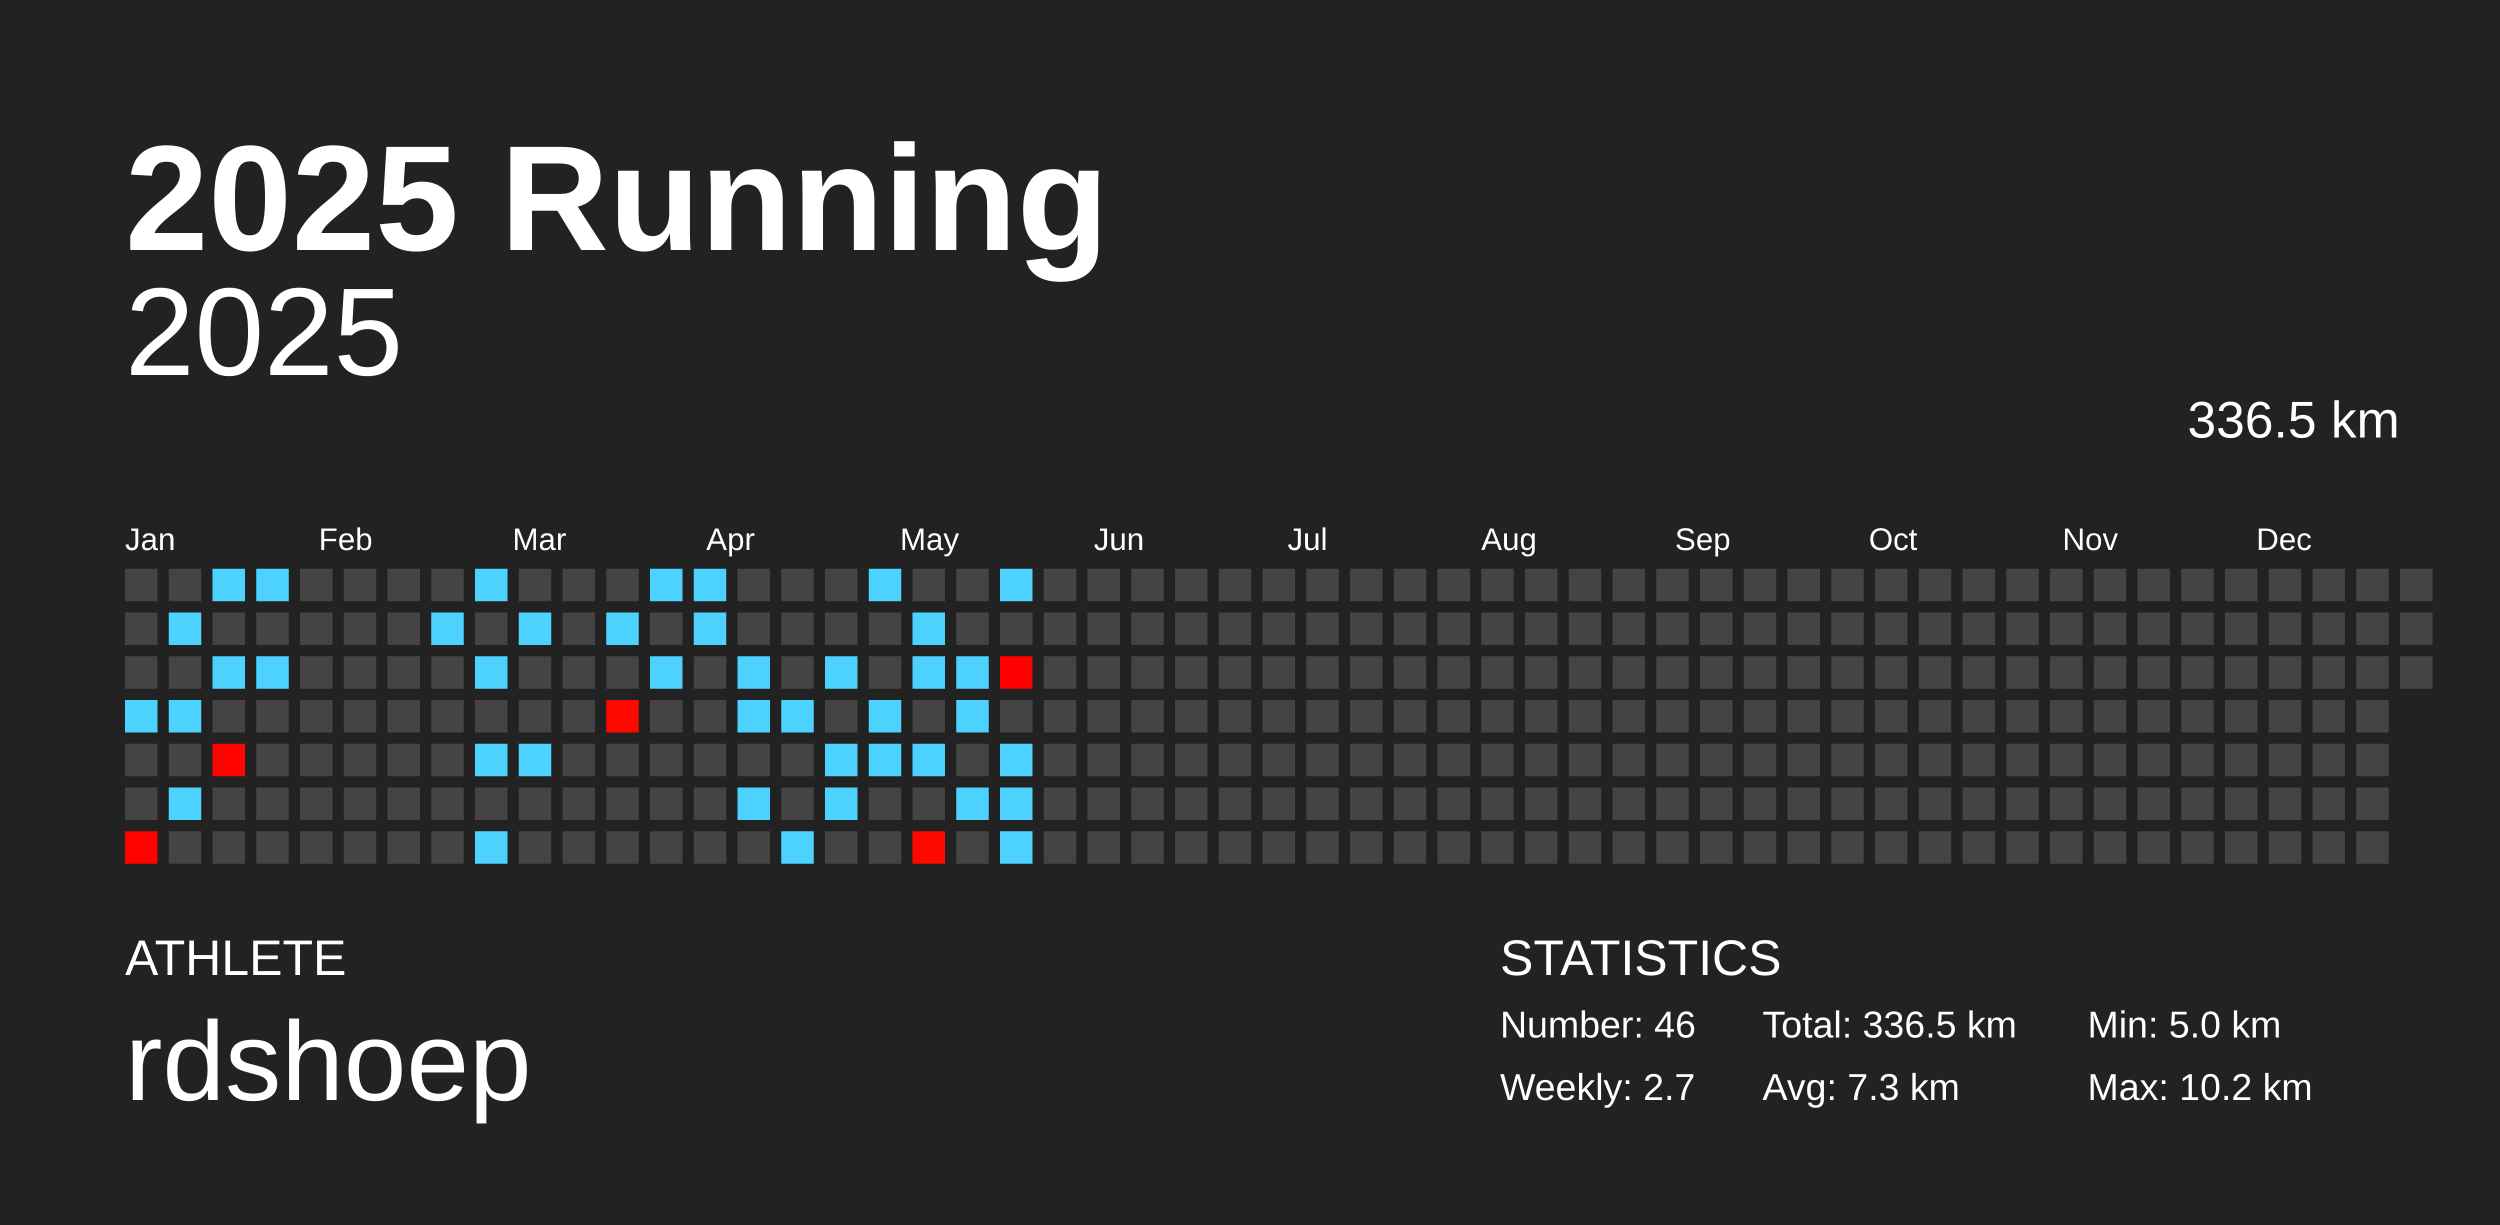
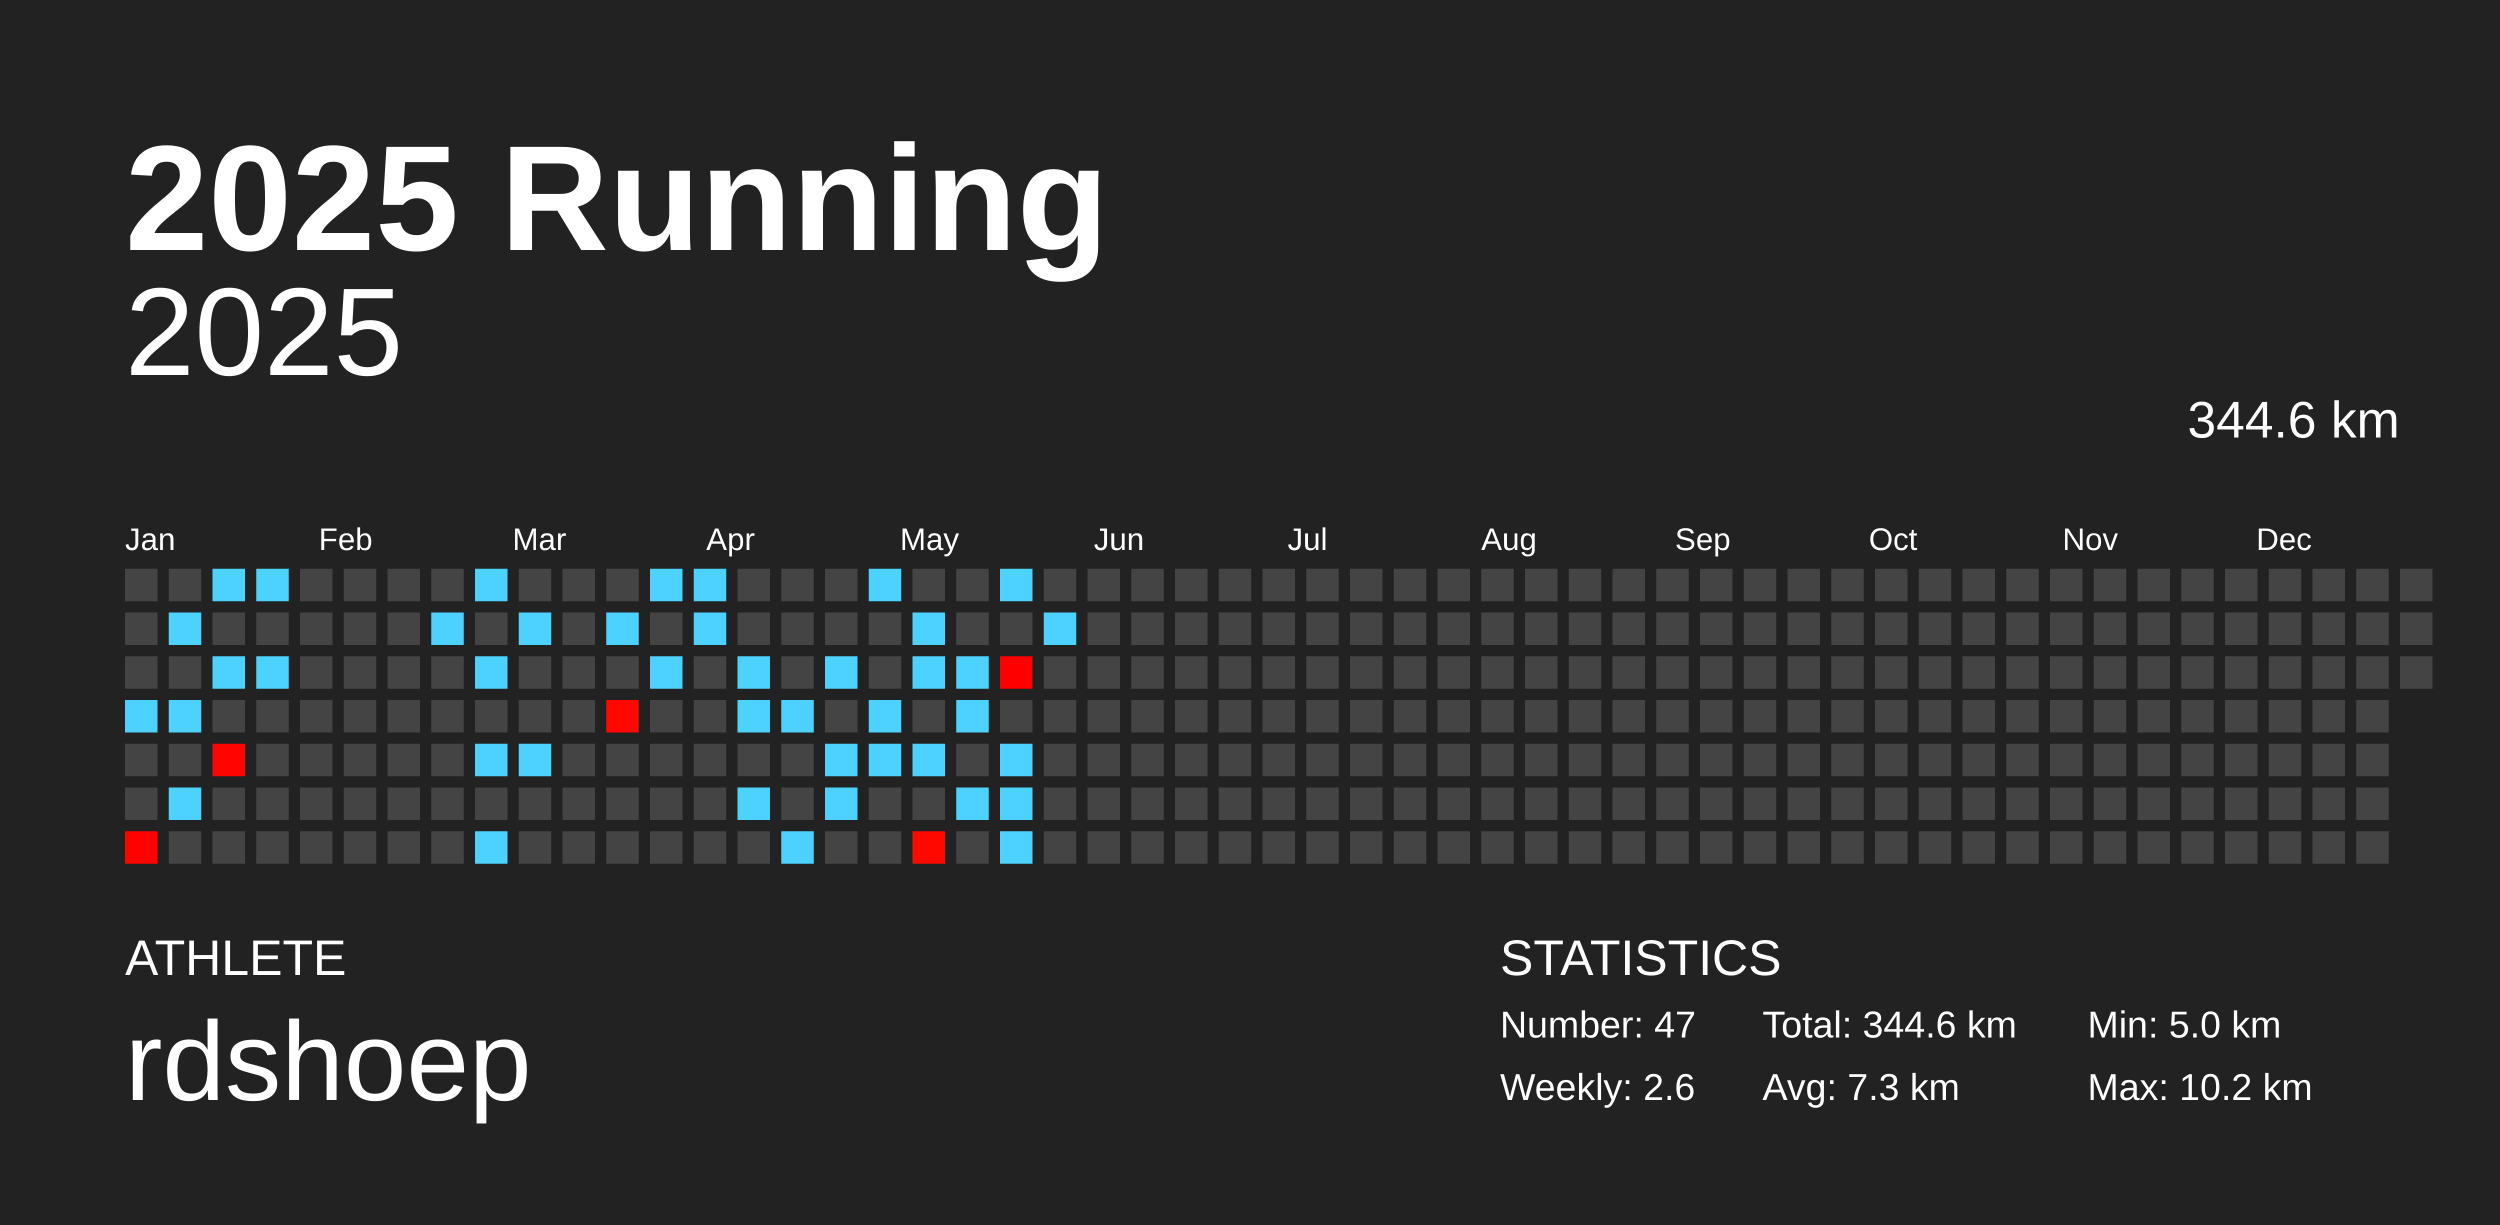
<svg xmlns="http://www.w3.org/2000/svg" baseProfile="full" height="98mm" version="1.1" viewBox="0,0,200,98" width="200mm">
  <defs />
  <rect fill="#222222" height="98" width="200" x="0" y="0" />
  <text fill="#FFFFFF" style="font-size:12px; font-family:Arial; font-weight:bold;" x="10" y="20">2025 Running</text>
  <text fill="#FFFFFF" style="font-size:4px; font-family:Arial" x="10" y="78">ATHLETE</text>
  <text fill="#FFFFFF" style="font-size:9px; font-family:Arial" x="10" y="88">rdshoep</text>
  <text fill="#FFFFFF" style="font-size:4px; font-family:Arial" x="120" y="78">STATISTICS</text>
-   <text fill="#FFFFFF" style="font-size:3px; font-family:Arial" x="120" y="83">Number: 46</text>
-   <text fill="#FFFFFF" style="font-size:3px; font-family:Arial" x="120" y="88">Weekly: 2.7</text>
-   <text fill="#FFFFFF" style="font-size:3px; font-family:Arial" x="141" y="83">Total: 336.5 km</text>
+   <text fill="#FFFFFF" style="font-size:3px; font-family:Arial" x="120" y="83">Number: 47</text>
+   <text fill="#FFFFFF" style="font-size:3px; font-family:Arial" x="120" y="88">Weekly: 2.6</text>
+   <text fill="#FFFFFF" style="font-size:3px; font-family:Arial" x="141" y="83">Total: 344.6 km</text>
  <text fill="#FFFFFF" style="font-size:3px; font-family:Arial" x="141" y="88">Avg: 7.3 km</text>
  <text fill="#FFFFFF" style="font-size:3px; font-family:Arial" x="167" y="83">Min: 5.0 km</text>
  <text fill="#FFFFFF" style="font-size:3px; font-family:Arial" x="167" y="88">Max: 10.2 km</text>
  <text alignment-baseline="hanging" fill="#FFFFFF" style="font-size:10.0px; font-family:Arial;" x="10" y="30">2025</text>
-   <text alignment-baseline="hanging" fill="#FFFFFF" style="font-size:4.125px; font-family:Arial;" x="175" y="35">336.5 km</text>
+   <text alignment-baseline="hanging" fill="#FFFFFF" style="font-size:4.125px; font-family:Arial;" x="175" y="35">344.6 km</text>
  <text fill="#FFFFFF" style="font-size:2.5px; font-family:Arial" x="10.0" y="44">Jan</text>
  <text fill="#FFFFFF" style="font-size:2.5px; font-family:Arial" x="25.5" y="44">Feb</text>
  <text fill="#FFFFFF" style="font-size:2.5px; font-family:Arial" x="41.0" y="44">Mar</text>
  <text fill="#FFFFFF" style="font-size:2.5px; font-family:Arial" x="56.5" y="44">Apr</text>
  <text fill="#FFFFFF" style="font-size:2.5px; font-family:Arial" x="72.0" y="44">May</text>
  <text fill="#FFFFFF" style="font-size:2.5px; font-family:Arial" x="87.5" y="44">Jun</text>
  <text fill="#FFFFFF" style="font-size:2.5px; font-family:Arial" x="103.0" y="44">Jul</text>
  <text fill="#FFFFFF" style="font-size:2.5px; font-family:Arial" x="118.5" y="44">Aug</text>
  <text fill="#FFFFFF" style="font-size:2.5px; font-family:Arial" x="134.0" y="44">Sep</text>
  <text fill="#FFFFFF" style="font-size:2.5px; font-family:Arial" x="149.5" y="44">Oct</text>
  <text fill="#FFFFFF" style="font-size:2.5px; font-family:Arial" x="165.0" y="44">Nov</text>
  <text fill="#FFFFFF" style="font-size:2.5px; font-family:Arial" x="180.5" y="44">Dec</text>
  <rect fill="#444444" height="2.6" width="2.6" x="10.0" y="45.5" />
  <rect fill="#444444" height="2.6" width="2.6" x="10.0" y="49.0" />
  <rect fill="#444444" height="2.6" width="2.6" x="10.0" y="52.5" />
  <rect fill="#4dd2ff" height="2.6" width="2.6" x="10.0" y="56.0" />
  <rect fill="#444444" height="2.6" width="2.6" x="10.0" y="59.5" />
  <rect fill="#444444" height="2.6" width="2.6" x="10.0" y="63.0" />
  <rect fill="#ff0200" height="2.6" width="2.6" x="10.0" y="66.5" />
  <rect fill="#444444" height="2.6" width="2.6" x="13.5" y="45.5" />
  <rect fill="#4dd2ff" height="2.6" width="2.6" x="13.5" y="49.0" />
  <rect fill="#444444" height="2.6" width="2.6" x="13.5" y="52.5" />
  <rect fill="#4dd2ff" height="2.6" width="2.6" x="13.5" y="56.0" />
  <rect fill="#444444" height="2.6" width="2.6" x="13.5" y="59.5" />
  <rect fill="#4dd2ff" height="2.6" width="2.6" x="13.5" y="63.0" />
  <rect fill="#444444" height="2.6" width="2.6" x="13.5" y="66.5" />
  <rect fill="#4dd2ff" height="2.6" width="2.6" x="17.0" y="45.5" />
  <rect fill="#444444" height="2.6" width="2.6" x="17.0" y="49.0" />
  <rect fill="#4dd2ff" height="2.6" width="2.6" x="17.0" y="52.5" />
  <rect fill="#444444" height="2.6" width="2.6" x="17.0" y="56.0" />
  <rect fill="#ff0400" height="2.6" width="2.6" x="17.0" y="59.5" />
  <rect fill="#444444" height="2.6" width="2.6" x="17.0" y="63.0" />
  <rect fill="#444444" height="2.6" width="2.6" x="17.0" y="66.5" />
  <rect fill="#4dd2ff" height="2.6" width="2.6" x="20.5" y="45.5" />
  <rect fill="#444444" height="2.6" width="2.6" x="20.5" y="49.0" />
  <rect fill="#4dd2ff" height="2.6" width="2.6" x="20.5" y="52.5" />
  <rect fill="#444444" height="2.6" width="2.6" x="20.5" y="56.0" />
  <rect fill="#444444" height="2.6" width="2.6" x="20.5" y="59.5" />
  <rect fill="#444444" height="2.6" width="2.6" x="20.5" y="63.0" />
  <rect fill="#444444" height="2.6" width="2.6" x="20.5" y="66.5" />
  <rect fill="#444444" height="2.6" width="2.6" x="24.0" y="45.5" />
  <rect fill="#444444" height="2.6" width="2.6" x="24.0" y="49.0" />
  <rect fill="#444444" height="2.6" width="2.6" x="24.0" y="52.5" />
  <rect fill="#444444" height="2.6" width="2.6" x="24.0" y="56.0" />
  <rect fill="#444444" height="2.6" width="2.6" x="24.0" y="59.5" />
  <rect fill="#444444" height="2.6" width="2.6" x="24.0" y="63.0" />
  <rect fill="#444444" height="2.6" width="2.6" x="24.0" y="66.5" />
  <rect fill="#444444" height="2.6" width="2.6" x="27.5" y="45.5" />
  <rect fill="#444444" height="2.6" width="2.6" x="27.5" y="49.0" />
  <rect fill="#444444" height="2.6" width="2.6" x="27.5" y="52.5" />
  <rect fill="#444444" height="2.6" width="2.6" x="27.5" y="56.0" />
  <rect fill="#444444" height="2.6" width="2.6" x="27.5" y="59.5" />
  <rect fill="#444444" height="2.6" width="2.6" x="27.5" y="63.0" />
  <rect fill="#444444" height="2.6" width="2.6" x="27.5" y="66.5" />
  <rect fill="#444444" height="2.6" width="2.6" x="31.0" y="45.5" />
  <rect fill="#444444" height="2.6" width="2.6" x="31.0" y="49.0" />
  <rect fill="#444444" height="2.6" width="2.6" x="31.0" y="52.5" />
  <rect fill="#444444" height="2.6" width="2.6" x="31.0" y="56.0" />
  <rect fill="#444444" height="2.6" width="2.6" x="31.0" y="59.5" />
  <rect fill="#444444" height="2.6" width="2.6" x="31.0" y="63.0" />
  <rect fill="#444444" height="2.6" width="2.6" x="31.0" y="66.5" />
  <rect fill="#444444" height="2.6" width="2.6" x="34.5" y="45.5" />
  <rect fill="#4dd2ff" height="2.6" width="2.6" x="34.5" y="49.0" />
  <rect fill="#444444" height="2.6" width="2.6" x="34.5" y="52.5" />
  <rect fill="#444444" height="2.6" width="2.6" x="34.5" y="56.0" />
  <rect fill="#444444" height="2.6" width="2.6" x="34.5" y="59.5" />
  <rect fill="#444444" height="2.6" width="2.6" x="34.5" y="63.0" />
  <rect fill="#444444" height="2.6" width="2.6" x="34.5" y="66.5" />
  <rect fill="#4dd2ff" height="2.6" width="2.6" x="38.0" y="45.5" />
  <rect fill="#444444" height="2.6" width="2.6" x="38.0" y="49.0" />
  <rect fill="#4dd2ff" height="2.6" width="2.6" x="38.0" y="52.5" />
  <rect fill="#444444" height="2.6" width="2.6" x="38.0" y="56.0" />
  <rect fill="#4dd2ff" height="2.6" width="2.6" x="38.0" y="59.5" />
  <rect fill="#444444" height="2.6" width="2.6" x="38.0" y="63.0" />
  <rect fill="#4dd2ff" height="2.6" width="2.6" x="38.0" y="66.5" />
  <rect fill="#444444" height="2.6" width="2.6" x="41.5" y="45.5" />
  <rect fill="#4dd2ff" height="2.6" width="2.6" x="41.5" y="49.0" />
  <rect fill="#444444" height="2.6" width="2.6" x="41.5" y="52.5" />
  <rect fill="#444444" height="2.6" width="2.6" x="41.5" y="56.0" />
  <rect fill="#4dd2ff" height="2.6" width="2.6" x="41.5" y="59.5" />
  <rect fill="#444444" height="2.6" width="2.6" x="41.5" y="63.0" />
  <rect fill="#444444" height="2.6" width="2.6" x="41.5" y="66.5" />
  <rect fill="#444444" height="2.6" width="2.6" x="45.0" y="45.5" />
  <rect fill="#444444" height="2.6" width="2.6" x="45.0" y="49.0" />
  <rect fill="#444444" height="2.6" width="2.6" x="45.0" y="52.5" />
  <rect fill="#444444" height="2.6" width="2.6" x="45.0" y="56.0" />
  <rect fill="#444444" height="2.6" width="2.6" x="45.0" y="59.5" />
  <rect fill="#444444" height="2.6" width="2.6" x="45.0" y="63.0" />
  <rect fill="#444444" height="2.6" width="2.6" x="45.0" y="66.5" />
  <rect fill="#444444" height="2.6" width="2.6" x="48.5" y="45.5" />
  <rect fill="#4dd2ff" height="2.6" width="2.6" x="48.5" y="49.0" />
  <rect fill="#444444" height="2.6" width="2.6" x="48.5" y="52.5" />
  <rect fill="#ff0800" height="2.6" width="2.6" x="48.5" y="56.0" />
  <rect fill="#444444" height="2.6" width="2.6" x="48.5" y="59.5" />
  <rect fill="#444444" height="2.6" width="2.6" x="48.5" y="63.0" />
  <rect fill="#444444" height="2.6" width="2.6" x="48.5" y="66.5" />
  <rect fill="#4dd2ff" height="2.6" width="2.6" x="52.0" y="45.5" />
  <rect fill="#444444" height="2.6" width="2.6" x="52.0" y="49.0" />
  <rect fill="#4dd2ff" height="2.6" width="2.6" x="52.0" y="52.5" />
  <rect fill="#444444" height="2.6" width="2.6" x="52.0" y="56.0" />
  <rect fill="#444444" height="2.6" width="2.6" x="52.0" y="59.5" />
  <rect fill="#444444" height="2.6" width="2.6" x="52.0" y="63.0" />
  <rect fill="#444444" height="2.6" width="2.6" x="52.0" y="66.5" />
  <rect fill="#4dd2ff" height="2.6" width="2.6" x="55.5" y="45.5" />
  <rect fill="#4dd2ff" height="2.6" width="2.6" x="55.5" y="49.0" />
  <rect fill="#444444" height="2.6" width="2.6" x="55.5" y="52.5" />
  <rect fill="#444444" height="2.6" width="2.6" x="55.5" y="56.0" />
  <rect fill="#444444" height="2.6" width="2.6" x="55.5" y="59.5" />
  <rect fill="#444444" height="2.6" width="2.6" x="55.5" y="63.0" />
  <rect fill="#444444" height="2.6" width="2.6" x="55.5" y="66.5" />
  <rect fill="#444444" height="2.6" width="2.6" x="59.0" y="45.5" />
  <rect fill="#444444" height="2.6" width="2.6" x="59.0" y="49.0" />
  <rect fill="#4dd2ff" height="2.6" width="2.6" x="59.0" y="52.5" />
  <rect fill="#4dd2ff" height="2.6" width="2.6" x="59.0" y="56.0" />
  <rect fill="#444444" height="2.6" width="2.6" x="59.0" y="59.5" />
  <rect fill="#4dd2ff" height="2.6" width="2.6" x="59.0" y="63.0" />
  <rect fill="#444444" height="2.6" width="2.6" x="59.0" y="66.5" />
  <rect fill="#444444" height="2.6" width="2.6" x="62.5" y="45.5" />
  <rect fill="#444444" height="2.6" width="2.6" x="62.5" y="49.0" />
  <rect fill="#444444" height="2.6" width="2.6" x="62.5" y="52.5" />
  <rect fill="#4dd2ff" height="2.6" width="2.6" x="62.5" y="56.0" />
  <rect fill="#444444" height="2.6" width="2.6" x="62.5" y="59.5" />
  <rect fill="#444444" height="2.6" width="2.6" x="62.5" y="63.0" />
  <rect fill="#4dd2ff" height="2.6" width="2.6" x="62.5" y="66.5" />
  <rect fill="#444444" height="2.6" width="2.6" x="66.0" y="45.5" />
  <rect fill="#444444" height="2.6" width="2.6" x="66.0" y="49.0" />
  <rect fill="#4dd2ff" height="2.6" width="2.6" x="66.0" y="52.5" />
  <rect fill="#444444" height="2.6" width="2.6" x="66.0" y="56.0" />
  <rect fill="#4dd2ff" height="2.6" width="2.6" x="66.0" y="59.5" />
  <rect fill="#4dd2ff" height="2.6" width="2.6" x="66.0" y="63.0" />
  <rect fill="#444444" height="2.6" width="2.6" x="66.0" y="66.5" />
  <rect fill="#4dd2ff" height="2.6" width="2.6" x="69.5" y="45.5" />
  <rect fill="#444444" height="2.6" width="2.6" x="69.5" y="49.0" />
  <rect fill="#444444" height="2.6" width="2.6" x="69.5" y="52.5" />
  <rect fill="#4dd2ff" height="2.6" width="2.6" x="69.5" y="56.0" />
  <rect fill="#4dd2ff" height="2.6" width="2.6" x="69.5" y="59.5" />
  <rect fill="#444444" height="2.6" width="2.6" x="69.5" y="63.0" />
  <rect fill="#444444" height="2.6" width="2.6" x="69.5" y="66.5" />
  <rect fill="#444444" height="2.6" width="2.6" x="73.0" y="45.5" />
  <rect fill="#4dd2ff" height="2.6" width="2.6" x="73.0" y="49.0" />
  <rect fill="#4dd2ff" height="2.6" width="2.6" x="73.0" y="52.5" />
  <rect fill="#444444" height="2.6" width="2.6" x="73.0" y="56.0" />
  <rect fill="#4dd2ff" height="2.6" width="2.6" x="73.0" y="59.5" />
  <rect fill="#444444" height="2.6" width="2.6" x="73.0" y="63.0" />
  <rect fill="#ff0800" height="2.6" width="2.6" x="73.0" y="66.5" />
  <rect fill="#444444" height="2.6" width="2.6" x="76.5" y="45.5" />
  <rect fill="#444444" height="2.6" width="2.6" x="76.5" y="49.0" />
  <rect fill="#4dd2ff" height="2.6" width="2.6" x="76.5" y="52.5" />
  <rect fill="#4dd2ff" height="2.6" width="2.6" x="76.5" y="56.0" />
  <rect fill="#444444" height="2.6" width="2.6" x="76.5" y="59.5" />
  <rect fill="#4dd2ff" height="2.6" width="2.6" x="76.5" y="63.0" />
  <rect fill="#444444" height="2.6" width="2.6" x="76.5" y="66.5" />
  <rect fill="#4dd2ff" height="2.6" width="2.6" x="80.0" y="45.5" />
  <rect fill="#444444" height="2.6" width="2.6" x="80.0" y="49.0" />
  <rect fill="#ff0000" height="2.6" width="2.6" x="80.0" y="52.5" />
  <rect fill="#444444" height="2.6" width="2.6" x="80.0" y="56.0" />
  <rect fill="#4dd2ff" height="2.6" width="2.6" x="80.0" y="59.5" />
  <rect fill="#4dd2ff" height="2.6" width="2.6" x="80.0" y="63.0" />
  <rect fill="#4dd2ff" height="2.6" width="2.6" x="80.0" y="66.5" />
  <rect fill="#444444" height="2.6" width="2.6" x="83.5" y="45.5" />
-   <rect fill="#444444" height="2.6" width="2.6" x="83.5" y="49.0" />
+   <rect fill="#4dd2ff" height="2.6" width="2.6" x="83.5" y="49.0" />
  <rect fill="#444444" height="2.6" width="2.6" x="83.5" y="52.5" />
  <rect fill="#444444" height="2.6" width="2.6" x="83.5" y="56.0" />
  <rect fill="#444444" height="2.6" width="2.6" x="83.5" y="59.5" />
  <rect fill="#444444" height="2.6" width="2.6" x="83.5" y="63.0" />
  <rect fill="#444444" height="2.6" width="2.6" x="83.5" y="66.5" />
  <rect fill="#444444" height="2.6" width="2.6" x="87.0" y="45.5" />
  <rect fill="#444444" height="2.6" width="2.6" x="87.0" y="49.0" />
  <rect fill="#444444" height="2.6" width="2.6" x="87.0" y="52.5" />
  <rect fill="#444444" height="2.6" width="2.6" x="87.0" y="56.0" />
  <rect fill="#444444" height="2.6" width="2.6" x="87.0" y="59.5" />
  <rect fill="#444444" height="2.6" width="2.6" x="87.0" y="63.0" />
  <rect fill="#444444" height="2.6" width="2.6" x="87.0" y="66.5" />
  <rect fill="#444444" height="2.6" width="2.6" x="90.5" y="45.5" />
  <rect fill="#444444" height="2.6" width="2.6" x="90.5" y="49.0" />
  <rect fill="#444444" height="2.6" width="2.6" x="90.5" y="52.5" />
  <rect fill="#444444" height="2.6" width="2.6" x="90.5" y="56.0" />
  <rect fill="#444444" height="2.6" width="2.6" x="90.5" y="59.5" />
  <rect fill="#444444" height="2.6" width="2.6" x="90.5" y="63.0" />
  <rect fill="#444444" height="2.6" width="2.6" x="90.5" y="66.5" />
  <rect fill="#444444" height="2.6" width="2.6" x="94.0" y="45.5" />
  <rect fill="#444444" height="2.6" width="2.6" x="94.0" y="49.0" />
  <rect fill="#444444" height="2.6" width="2.6" x="94.0" y="52.5" />
  <rect fill="#444444" height="2.6" width="2.6" x="94.0" y="56.0" />
  <rect fill="#444444" height="2.6" width="2.6" x="94.0" y="59.5" />
  <rect fill="#444444" height="2.6" width="2.6" x="94.0" y="63.0" />
  <rect fill="#444444" height="2.6" width="2.6" x="94.0" y="66.5" />
  <rect fill="#444444" height="2.6" width="2.6" x="97.5" y="45.5" />
  <rect fill="#444444" height="2.6" width="2.6" x="97.5" y="49.0" />
  <rect fill="#444444" height="2.6" width="2.6" x="97.5" y="52.5" />
  <rect fill="#444444" height="2.6" width="2.6" x="97.5" y="56.0" />
  <rect fill="#444444" height="2.6" width="2.6" x="97.5" y="59.5" />
  <rect fill="#444444" height="2.6" width="2.6" x="97.5" y="63.0" />
  <rect fill="#444444" height="2.6" width="2.6" x="97.5" y="66.5" />
  <rect fill="#444444" height="2.6" width="2.6" x="101.0" y="45.5" />
  <rect fill="#444444" height="2.6" width="2.6" x="101.0" y="49.0" />
  <rect fill="#444444" height="2.6" width="2.6" x="101.0" y="52.5" />
  <rect fill="#444444" height="2.6" width="2.6" x="101.0" y="56.0" />
  <rect fill="#444444" height="2.6" width="2.6" x="101.0" y="59.5" />
  <rect fill="#444444" height="2.6" width="2.6" x="101.0" y="63.0" />
  <rect fill="#444444" height="2.6" width="2.6" x="101.0" y="66.5" />
  <rect fill="#444444" height="2.6" width="2.6" x="104.5" y="45.5" />
  <rect fill="#444444" height="2.6" width="2.6" x="104.5" y="49.0" />
  <rect fill="#444444" height="2.6" width="2.6" x="104.5" y="52.5" />
  <rect fill="#444444" height="2.6" width="2.6" x="104.5" y="56.0" />
  <rect fill="#444444" height="2.6" width="2.6" x="104.5" y="59.5" />
  <rect fill="#444444" height="2.6" width="2.6" x="104.5" y="63.0" />
  <rect fill="#444444" height="2.6" width="2.6" x="104.5" y="66.5" />
  <rect fill="#444444" height="2.6" width="2.6" x="108.0" y="45.5" />
  <rect fill="#444444" height="2.6" width="2.6" x="108.0" y="49.0" />
  <rect fill="#444444" height="2.6" width="2.6" x="108.0" y="52.5" />
  <rect fill="#444444" height="2.6" width="2.6" x="108.0" y="56.0" />
  <rect fill="#444444" height="2.6" width="2.6" x="108.0" y="59.5" />
  <rect fill="#444444" height="2.6" width="2.6" x="108.0" y="63.0" />
  <rect fill="#444444" height="2.6" width="2.6" x="108.0" y="66.5" />
  <rect fill="#444444" height="2.6" width="2.6" x="111.5" y="45.5" />
  <rect fill="#444444" height="2.6" width="2.6" x="111.5" y="49.0" />
  <rect fill="#444444" height="2.6" width="2.6" x="111.5" y="52.5" />
  <rect fill="#444444" height="2.6" width="2.6" x="111.5" y="56.0" />
  <rect fill="#444444" height="2.6" width="2.6" x="111.5" y="59.5" />
  <rect fill="#444444" height="2.6" width="2.6" x="111.5" y="63.0" />
  <rect fill="#444444" height="2.6" width="2.6" x="111.5" y="66.5" />
  <rect fill="#444444" height="2.6" width="2.6" x="115.0" y="45.5" />
  <rect fill="#444444" height="2.6" width="2.6" x="115.0" y="49.0" />
  <rect fill="#444444" height="2.6" width="2.6" x="115.0" y="52.5" />
  <rect fill="#444444" height="2.6" width="2.6" x="115.0" y="56.0" />
  <rect fill="#444444" height="2.6" width="2.6" x="115.0" y="59.5" />
  <rect fill="#444444" height="2.6" width="2.6" x="115.0" y="63.0" />
  <rect fill="#444444" height="2.6" width="2.6" x="115.0" y="66.5" />
  <rect fill="#444444" height="2.6" width="2.6" x="118.5" y="45.5" />
  <rect fill="#444444" height="2.6" width="2.6" x="118.5" y="49.0" />
  <rect fill="#444444" height="2.6" width="2.6" x="118.5" y="52.5" />
  <rect fill="#444444" height="2.6" width="2.6" x="118.5" y="56.0" />
  <rect fill="#444444" height="2.6" width="2.6" x="118.5" y="59.5" />
  <rect fill="#444444" height="2.6" width="2.6" x="118.5" y="63.0" />
  <rect fill="#444444" height="2.6" width="2.6" x="118.5" y="66.5" />
  <rect fill="#444444" height="2.6" width="2.6" x="122.0" y="45.5" />
  <rect fill="#444444" height="2.6" width="2.6" x="122.0" y="49.0" />
  <rect fill="#444444" height="2.6" width="2.6" x="122.0" y="52.5" />
  <rect fill="#444444" height="2.6" width="2.6" x="122.0" y="56.0" />
  <rect fill="#444444" height="2.6" width="2.6" x="122.0" y="59.5" />
  <rect fill="#444444" height="2.6" width="2.6" x="122.0" y="63.0" />
  <rect fill="#444444" height="2.6" width="2.6" x="122.0" y="66.5" />
  <rect fill="#444444" height="2.6" width="2.6" x="125.5" y="45.5" />
  <rect fill="#444444" height="2.6" width="2.6" x="125.5" y="49.0" />
  <rect fill="#444444" height="2.6" width="2.6" x="125.5" y="52.5" />
  <rect fill="#444444" height="2.6" width="2.6" x="125.5" y="56.0" />
  <rect fill="#444444" height="2.6" width="2.6" x="125.5" y="59.5" />
  <rect fill="#444444" height="2.6" width="2.6" x="125.5" y="63.0" />
  <rect fill="#444444" height="2.6" width="2.6" x="125.5" y="66.5" />
  <rect fill="#444444" height="2.6" width="2.6" x="129.0" y="45.5" />
  <rect fill="#444444" height="2.6" width="2.6" x="129.0" y="49.0" />
  <rect fill="#444444" height="2.6" width="2.6" x="129.0" y="52.5" />
  <rect fill="#444444" height="2.6" width="2.6" x="129.0" y="56.0" />
  <rect fill="#444444" height="2.6" width="2.6" x="129.0" y="59.5" />
  <rect fill="#444444" height="2.6" width="2.6" x="129.0" y="63.0" />
  <rect fill="#444444" height="2.6" width="2.6" x="129.0" y="66.5" />
  <rect fill="#444444" height="2.6" width="2.6" x="132.5" y="45.5" />
  <rect fill="#444444" height="2.6" width="2.6" x="132.5" y="49.0" />
  <rect fill="#444444" height="2.6" width="2.6" x="132.5" y="52.5" />
  <rect fill="#444444" height="2.6" width="2.6" x="132.5" y="56.0" />
  <rect fill="#444444" height="2.6" width="2.6" x="132.5" y="59.5" />
  <rect fill="#444444" height="2.6" width="2.6" x="132.5" y="63.0" />
  <rect fill="#444444" height="2.6" width="2.6" x="132.5" y="66.5" />
  <rect fill="#444444" height="2.6" width="2.6" x="136.0" y="45.5" />
  <rect fill="#444444" height="2.6" width="2.6" x="136.0" y="49.0" />
  <rect fill="#444444" height="2.6" width="2.6" x="136.0" y="52.5" />
  <rect fill="#444444" height="2.6" width="2.6" x="136.0" y="56.0" />
  <rect fill="#444444" height="2.6" width="2.6" x="136.0" y="59.5" />
  <rect fill="#444444" height="2.6" width="2.6" x="136.0" y="63.0" />
  <rect fill="#444444" height="2.6" width="2.6" x="136.0" y="66.5" />
  <rect fill="#444444" height="2.6" width="2.6" x="139.5" y="45.5" />
  <rect fill="#444444" height="2.6" width="2.6" x="139.5" y="49.0" />
  <rect fill="#444444" height="2.6" width="2.6" x="139.5" y="52.5" />
  <rect fill="#444444" height="2.6" width="2.6" x="139.5" y="56.0" />
  <rect fill="#444444" height="2.6" width="2.6" x="139.5" y="59.5" />
  <rect fill="#444444" height="2.6" width="2.6" x="139.5" y="63.0" />
  <rect fill="#444444" height="2.6" width="2.6" x="139.5" y="66.5" />
  <rect fill="#444444" height="2.6" width="2.6" x="143.0" y="45.5" />
  <rect fill="#444444" height="2.6" width="2.6" x="143.0" y="49.0" />
  <rect fill="#444444" height="2.6" width="2.6" x="143.0" y="52.5" />
  <rect fill="#444444" height="2.6" width="2.6" x="143.0" y="56.0" />
  <rect fill="#444444" height="2.6" width="2.6" x="143.0" y="59.5" />
  <rect fill="#444444" height="2.6" width="2.6" x="143.0" y="63.0" />
  <rect fill="#444444" height="2.6" width="2.6" x="143.0" y="66.5" />
  <rect fill="#444444" height="2.6" width="2.6" x="146.5" y="45.5" />
  <rect fill="#444444" height="2.6" width="2.6" x="146.5" y="49.0" />
  <rect fill="#444444" height="2.6" width="2.6" x="146.5" y="52.5" />
  <rect fill="#444444" height="2.6" width="2.6" x="146.5" y="56.0" />
  <rect fill="#444444" height="2.6" width="2.6" x="146.5" y="59.5" />
  <rect fill="#444444" height="2.6" width="2.6" x="146.5" y="63.0" />
  <rect fill="#444444" height="2.6" width="2.6" x="146.5" y="66.5" />
  <rect fill="#444444" height="2.6" width="2.6" x="150.0" y="45.5" />
  <rect fill="#444444" height="2.6" width="2.6" x="150.0" y="49.0" />
  <rect fill="#444444" height="2.6" width="2.6" x="150.0" y="52.5" />
  <rect fill="#444444" height="2.6" width="2.6" x="150.0" y="56.0" />
  <rect fill="#444444" height="2.6" width="2.6" x="150.0" y="59.5" />
  <rect fill="#444444" height="2.6" width="2.6" x="150.0" y="63.0" />
  <rect fill="#444444" height="2.6" width="2.6" x="150.0" y="66.5" />
  <rect fill="#444444" height="2.6" width="2.6" x="153.5" y="45.5" />
  <rect fill="#444444" height="2.6" width="2.6" x="153.5" y="49.0" />
  <rect fill="#444444" height="2.6" width="2.6" x="153.5" y="52.5" />
  <rect fill="#444444" height="2.6" width="2.6" x="153.5" y="56.0" />
  <rect fill="#444444" height="2.6" width="2.6" x="153.5" y="59.5" />
  <rect fill="#444444" height="2.6" width="2.6" x="153.5" y="63.0" />
  <rect fill="#444444" height="2.6" width="2.6" x="153.5" y="66.5" />
  <rect fill="#444444" height="2.6" width="2.6" x="157.0" y="45.5" />
  <rect fill="#444444" height="2.6" width="2.6" x="157.0" y="49.0" />
  <rect fill="#444444" height="2.6" width="2.6" x="157.0" y="52.5" />
  <rect fill="#444444" height="2.6" width="2.6" x="157.0" y="56.0" />
  <rect fill="#444444" height="2.6" width="2.6" x="157.0" y="59.5" />
  <rect fill="#444444" height="2.6" width="2.6" x="157.0" y="63.0" />
  <rect fill="#444444" height="2.6" width="2.6" x="157.0" y="66.5" />
  <rect fill="#444444" height="2.6" width="2.6" x="160.5" y="45.5" />
  <rect fill="#444444" height="2.6" width="2.6" x="160.5" y="49.0" />
  <rect fill="#444444" height="2.6" width="2.6" x="160.5" y="52.5" />
  <rect fill="#444444" height="2.6" width="2.6" x="160.5" y="56.0" />
  <rect fill="#444444" height="2.6" width="2.6" x="160.5" y="59.5" />
  <rect fill="#444444" height="2.6" width="2.6" x="160.5" y="63.0" />
  <rect fill="#444444" height="2.6" width="2.6" x="160.5" y="66.5" />
  <rect fill="#444444" height="2.6" width="2.6" x="164.0" y="45.5" />
  <rect fill="#444444" height="2.6" width="2.6" x="164.0" y="49.0" />
  <rect fill="#444444" height="2.6" width="2.6" x="164.0" y="52.5" />
  <rect fill="#444444" height="2.6" width="2.6" x="164.0" y="56.0" />
  <rect fill="#444444" height="2.6" width="2.6" x="164.0" y="59.5" />
  <rect fill="#444444" height="2.6" width="2.6" x="164.0" y="63.0" />
  <rect fill="#444444" height="2.6" width="2.6" x="164.0" y="66.5" />
  <rect fill="#444444" height="2.6" width="2.6" x="167.5" y="45.5" />
  <rect fill="#444444" height="2.6" width="2.6" x="167.5" y="49.0" />
  <rect fill="#444444" height="2.6" width="2.6" x="167.5" y="52.5" />
  <rect fill="#444444" height="2.6" width="2.6" x="167.5" y="56.0" />
  <rect fill="#444444" height="2.6" width="2.6" x="167.5" y="59.5" />
  <rect fill="#444444" height="2.6" width="2.6" x="167.5" y="63.0" />
  <rect fill="#444444" height="2.6" width="2.6" x="167.5" y="66.5" />
  <rect fill="#444444" height="2.6" width="2.6" x="171.0" y="45.5" />
  <rect fill="#444444" height="2.6" width="2.6" x="171.0" y="49.0" />
  <rect fill="#444444" height="2.6" width="2.6" x="171.0" y="52.5" />
  <rect fill="#444444" height="2.6" width="2.6" x="171.0" y="56.0" />
  <rect fill="#444444" height="2.6" width="2.6" x="171.0" y="59.5" />
  <rect fill="#444444" height="2.6" width="2.6" x="171.0" y="63.0" />
  <rect fill="#444444" height="2.6" width="2.6" x="171.0" y="66.5" />
  <rect fill="#444444" height="2.6" width="2.6" x="174.5" y="45.5" />
  <rect fill="#444444" height="2.6" width="2.6" x="174.5" y="49.0" />
  <rect fill="#444444" height="2.6" width="2.6" x="174.5" y="52.5" />
  <rect fill="#444444" height="2.6" width="2.6" x="174.5" y="56.0" />
  <rect fill="#444444" height="2.6" width="2.6" x="174.5" y="59.5" />
  <rect fill="#444444" height="2.6" width="2.6" x="174.5" y="63.0" />
  <rect fill="#444444" height="2.6" width="2.6" x="174.5" y="66.5" />
  <rect fill="#444444" height="2.6" width="2.6" x="178.0" y="45.5" />
  <rect fill="#444444" height="2.6" width="2.6" x="178.0" y="49.0" />
  <rect fill="#444444" height="2.6" width="2.6" x="178.0" y="52.5" />
  <rect fill="#444444" height="2.6" width="2.6" x="178.0" y="56.0" />
  <rect fill="#444444" height="2.6" width="2.6" x="178.0" y="59.5" />
  <rect fill="#444444" height="2.6" width="2.6" x="178.0" y="63.0" />
  <rect fill="#444444" height="2.6" width="2.6" x="178.0" y="66.5" />
  <rect fill="#444444" height="2.6" width="2.6" x="181.5" y="45.5" />
  <rect fill="#444444" height="2.6" width="2.6" x="181.5" y="49.0" />
  <rect fill="#444444" height="2.6" width="2.6" x="181.5" y="52.5" />
  <rect fill="#444444" height="2.6" width="2.6" x="181.5" y="56.0" />
  <rect fill="#444444" height="2.6" width="2.6" x="181.5" y="59.5" />
  <rect fill="#444444" height="2.6" width="2.6" x="181.5" y="63.0" />
  <rect fill="#444444" height="2.6" width="2.6" x="181.5" y="66.5" />
  <rect fill="#444444" height="2.6" width="2.6" x="185.0" y="45.5" />
  <rect fill="#444444" height="2.6" width="2.6" x="185.0" y="49.0" />
  <rect fill="#444444" height="2.6" width="2.6" x="185.0" y="52.5" />
  <rect fill="#444444" height="2.6" width="2.6" x="185.0" y="56.0" />
  <rect fill="#444444" height="2.6" width="2.6" x="185.0" y="59.5" />
  <rect fill="#444444" height="2.6" width="2.6" x="185.0" y="63.0" />
  <rect fill="#444444" height="2.6" width="2.6" x="185.0" y="66.5" />
  <rect fill="#444444" height="2.6" width="2.6" x="188.5" y="45.5" />
  <rect fill="#444444" height="2.6" width="2.6" x="188.5" y="49.0" />
  <rect fill="#444444" height="2.6" width="2.6" x="188.5" y="52.5" />
  <rect fill="#444444" height="2.6" width="2.6" x="188.5" y="56.0" />
  <rect fill="#444444" height="2.6" width="2.6" x="188.5" y="59.5" />
  <rect fill="#444444" height="2.6" width="2.6" x="188.5" y="63.0" />
  <rect fill="#444444" height="2.6" width="2.6" x="188.5" y="66.5" />
  <rect fill="#444444" height="2.6" width="2.6" x="192.0" y="45.5" />
  <rect fill="#444444" height="2.6" width="2.6" x="192.0" y="49.0" />
  <rect fill="#444444" height="2.6" width="2.6" x="192.0" y="52.5" />
</svg>
